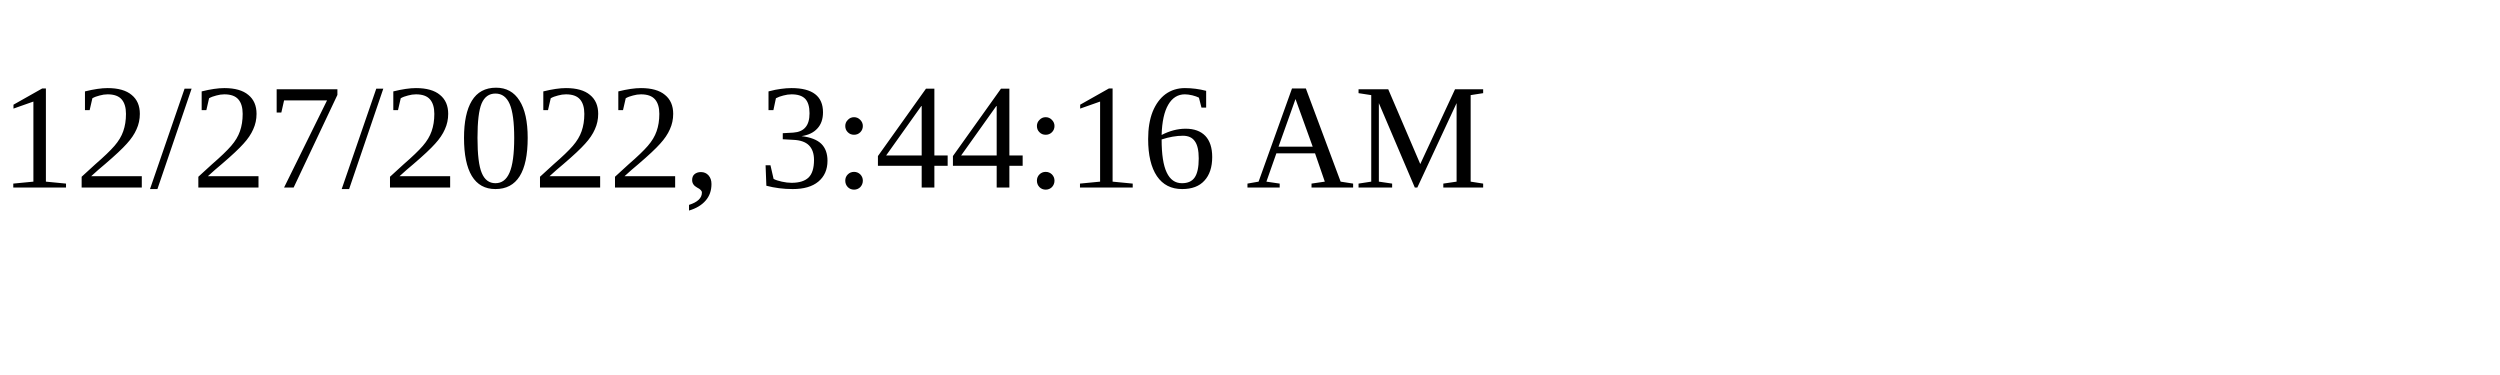
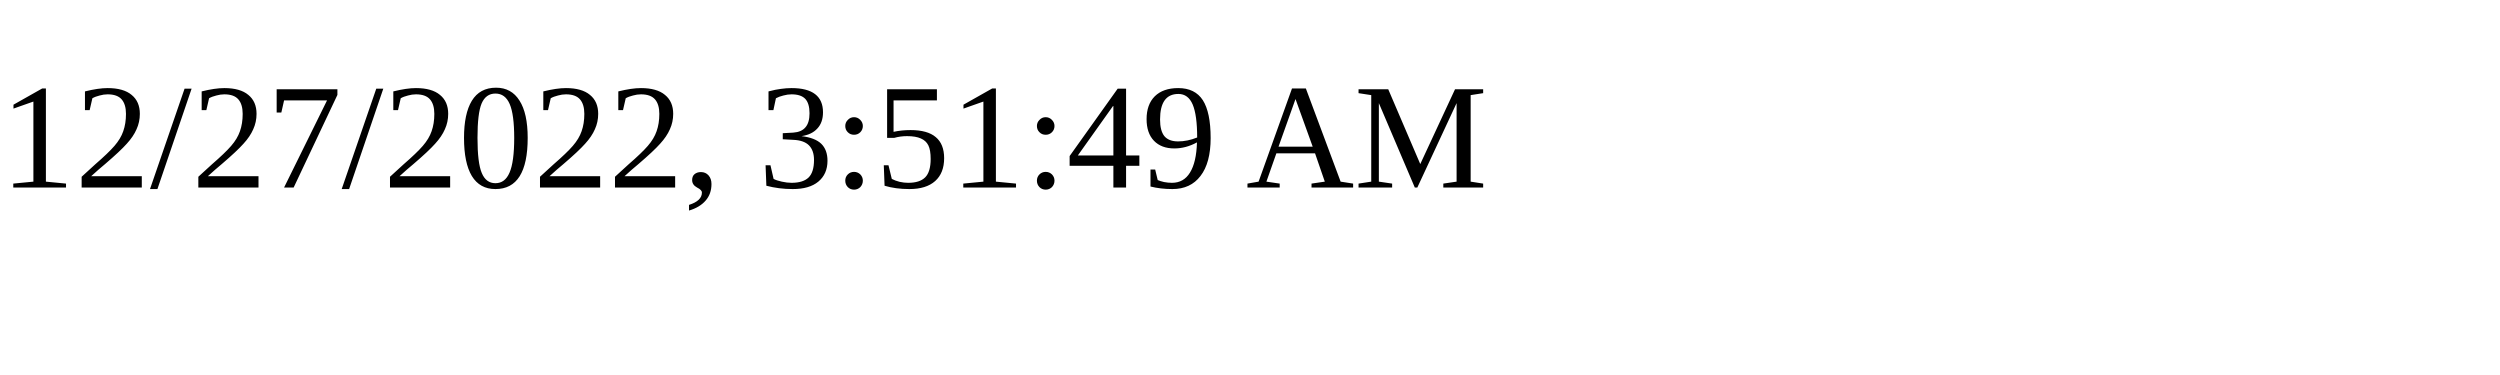
<svg xmlns="http://www.w3.org/2000/svg" height="30" width="200">
-   <text x="0" y="15">12/27/2022, 3:44:16 AM</text>
+   <text x="0" y="15">12/27/2022, 3:51:49 AM</text>
</svg>
